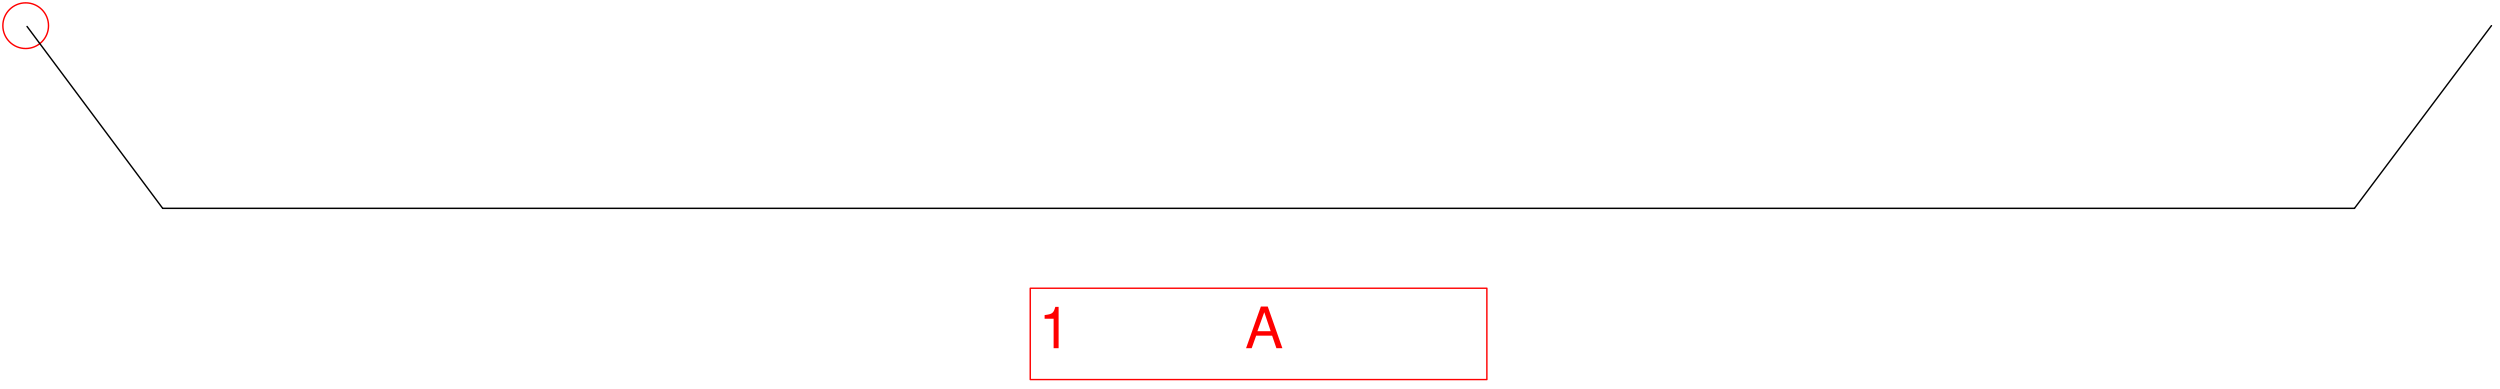
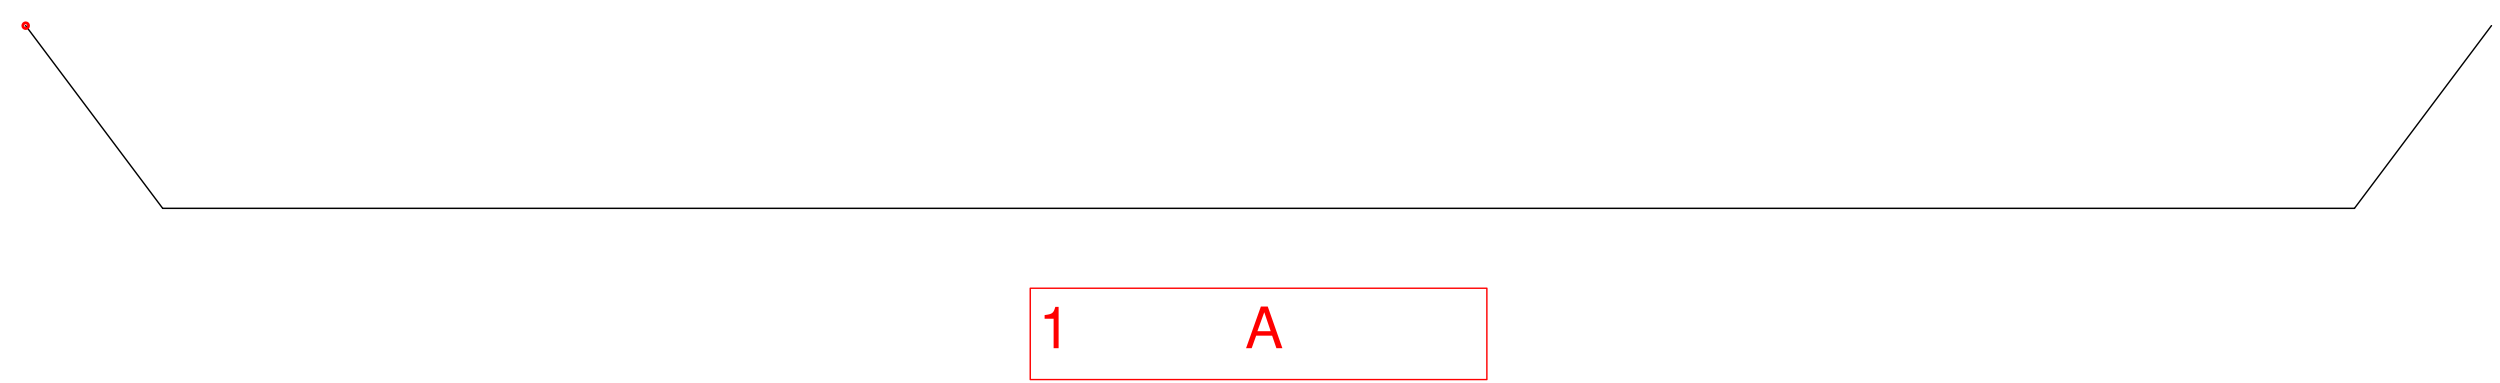
- <svg xmlns="http://www.w3.org/2000/svg" version="1.1" width="438px" height="68px" viewBox="-0.5 -0.5 438 68">
+ <svg xmlns="http://www.w3.org/2000/svg" version="1.1" width="438px" height="67px" viewBox="-4.5 -4.5 438 67">
  <defs />
  <g>
-     <g id="cell-N9xC9UDItTO5fvtGcUtt-18" content="&lt;object label=&quot;origo&quot;/&gt;" data-label="origo" layer="Symbol">
-       <path d="M 0 4 C 0 1.79 1.79 0 4 0 C 6.21 0 8 1.79 8 4 C 8 6.21 6.21 8 4 8 C 1.79 8 0 6.21 0 4" fill="none" stroke="#ff0000" stroke-miterlimit="10" pointer-events="all" stroke-width="0.25" stroke-linecap="round" stroke-linejoin="round" />
-     </g>
    <g id="cell-N9xC9UDItTO5fvtGcUtt-20" layer="Symbol">
-       <path d="M 28 36 L 4.24 4.14" fill="none" stroke="rgb(0, 0, 0)" stroke-miterlimit="10" pointer-events="stroke" stroke-width="0.25" stroke-linecap="round" stroke-linejoin="round" />
+       <path d="M24 32L0 0" fill="none" stroke="rgb(0, 0, 0)" stroke-miterlimit="10" pointer-events="stroke" stroke-width="0.25" stroke-linecap="round" stroke-linejoin="round" />
    </g>
    <g id="cell-N9xC9UDItTO5fvtGcUtt-4" layer="Symbol">
-       <path d="M 28 36 L 412 36" fill="none" stroke="rgb(0, 0, 0)" stroke-miterlimit="10" pointer-events="stroke" stroke-width="0.25" stroke-linecap="round" stroke-linejoin="round" />
+       <path d="M24 32L408 32" fill="none" stroke="rgb(0, 0, 0)" stroke-miterlimit="10" pointer-events="stroke" stroke-width="0.25" stroke-linecap="round" stroke-linejoin="round" />
    </g>
    <g id="cell-N9xC9UDItTO5fvtGcUtt-19" layer="Symbol">
-       <path d="M 412 36 L 436 4" fill="none" stroke="rgb(0, 0, 0)" stroke-miterlimit="10" pointer-events="stroke" stroke-width="0.25" stroke-linecap="round" stroke-linejoin="round" />
+       <path d="M408 32L432 0" fill="none" stroke="rgb(0, 0, 0)" stroke-miterlimit="10" pointer-events="stroke" stroke-width="0.25" stroke-linecap="round" stroke-linejoin="round" />
    </g>
    <g id="cell-N9xC9UDItTO5fvtGcUtt-17" content="&lt;object label=&quot;%LabelLines%&amp;amp;nbsp; &amp;amp;nbsp; &amp;amp;nbsp; &amp;amp;nbsp; &amp;amp;nbsp; &amp;amp;nbsp;%LabelIndex%&quot; placeholders=&quot;1&quot; LabelLines=&quot;1&quot; LabelIndex=&quot;A&quot;/&gt;" data-label="%LabelLines%&amp;nbsp; &amp;nbsp; &amp;nbsp; &amp;nbsp; &amp;nbsp; &amp;nbsp;%LabelIndex%" data-placeholders="1" data-LabelLines="1" data-LabelIndex="A" layer="Symbol">
-       <path fill="none" stroke="#ff0000" pointer-events="all" d="M180,50 260,50 260,66 180,66z" stroke-width="0.25" stroke-linecap="round" stroke-linejoin="round" />
+       <path fill="none" stroke="#ff0000" pointer-events="all" d="M176 46L256 46 256 62 176 62z" stroke-width="0.25" stroke-linecap="round" stroke-linejoin="round" />
      <g>
-         <text x="182" y="61" fill="#FF0000" font-family="Helvetica" font-size="10px" transform="translate(-0.5 -0.5)" stroke-width="0.25" stroke-linecap="round" stroke-linejoin="round">1           A</text>
+         <text x="182" y="61" fill="#FF0000" font-family="Helvetica" font-size="10px" transform="translate(-4 -4) translate(-0.5 -0.5)" stroke-width="0.25" stroke-linecap="round" stroke-linejoin="round">1           A</text>
      </g>
+     </g>
+     <g id="cell-Y6RJRKQtF-hKV5vajGxO-4" content="&lt;object label=&quot;origo&quot;/&gt;" data-label="origo" layer="Origo">
+       <ellipse cx="0" cy="0" rx="0.25" ry="0.25" fill="none" stroke="#ff0000" vector-effect="non-scaling-stroke" />
    </g>
  </g>
</svg>
